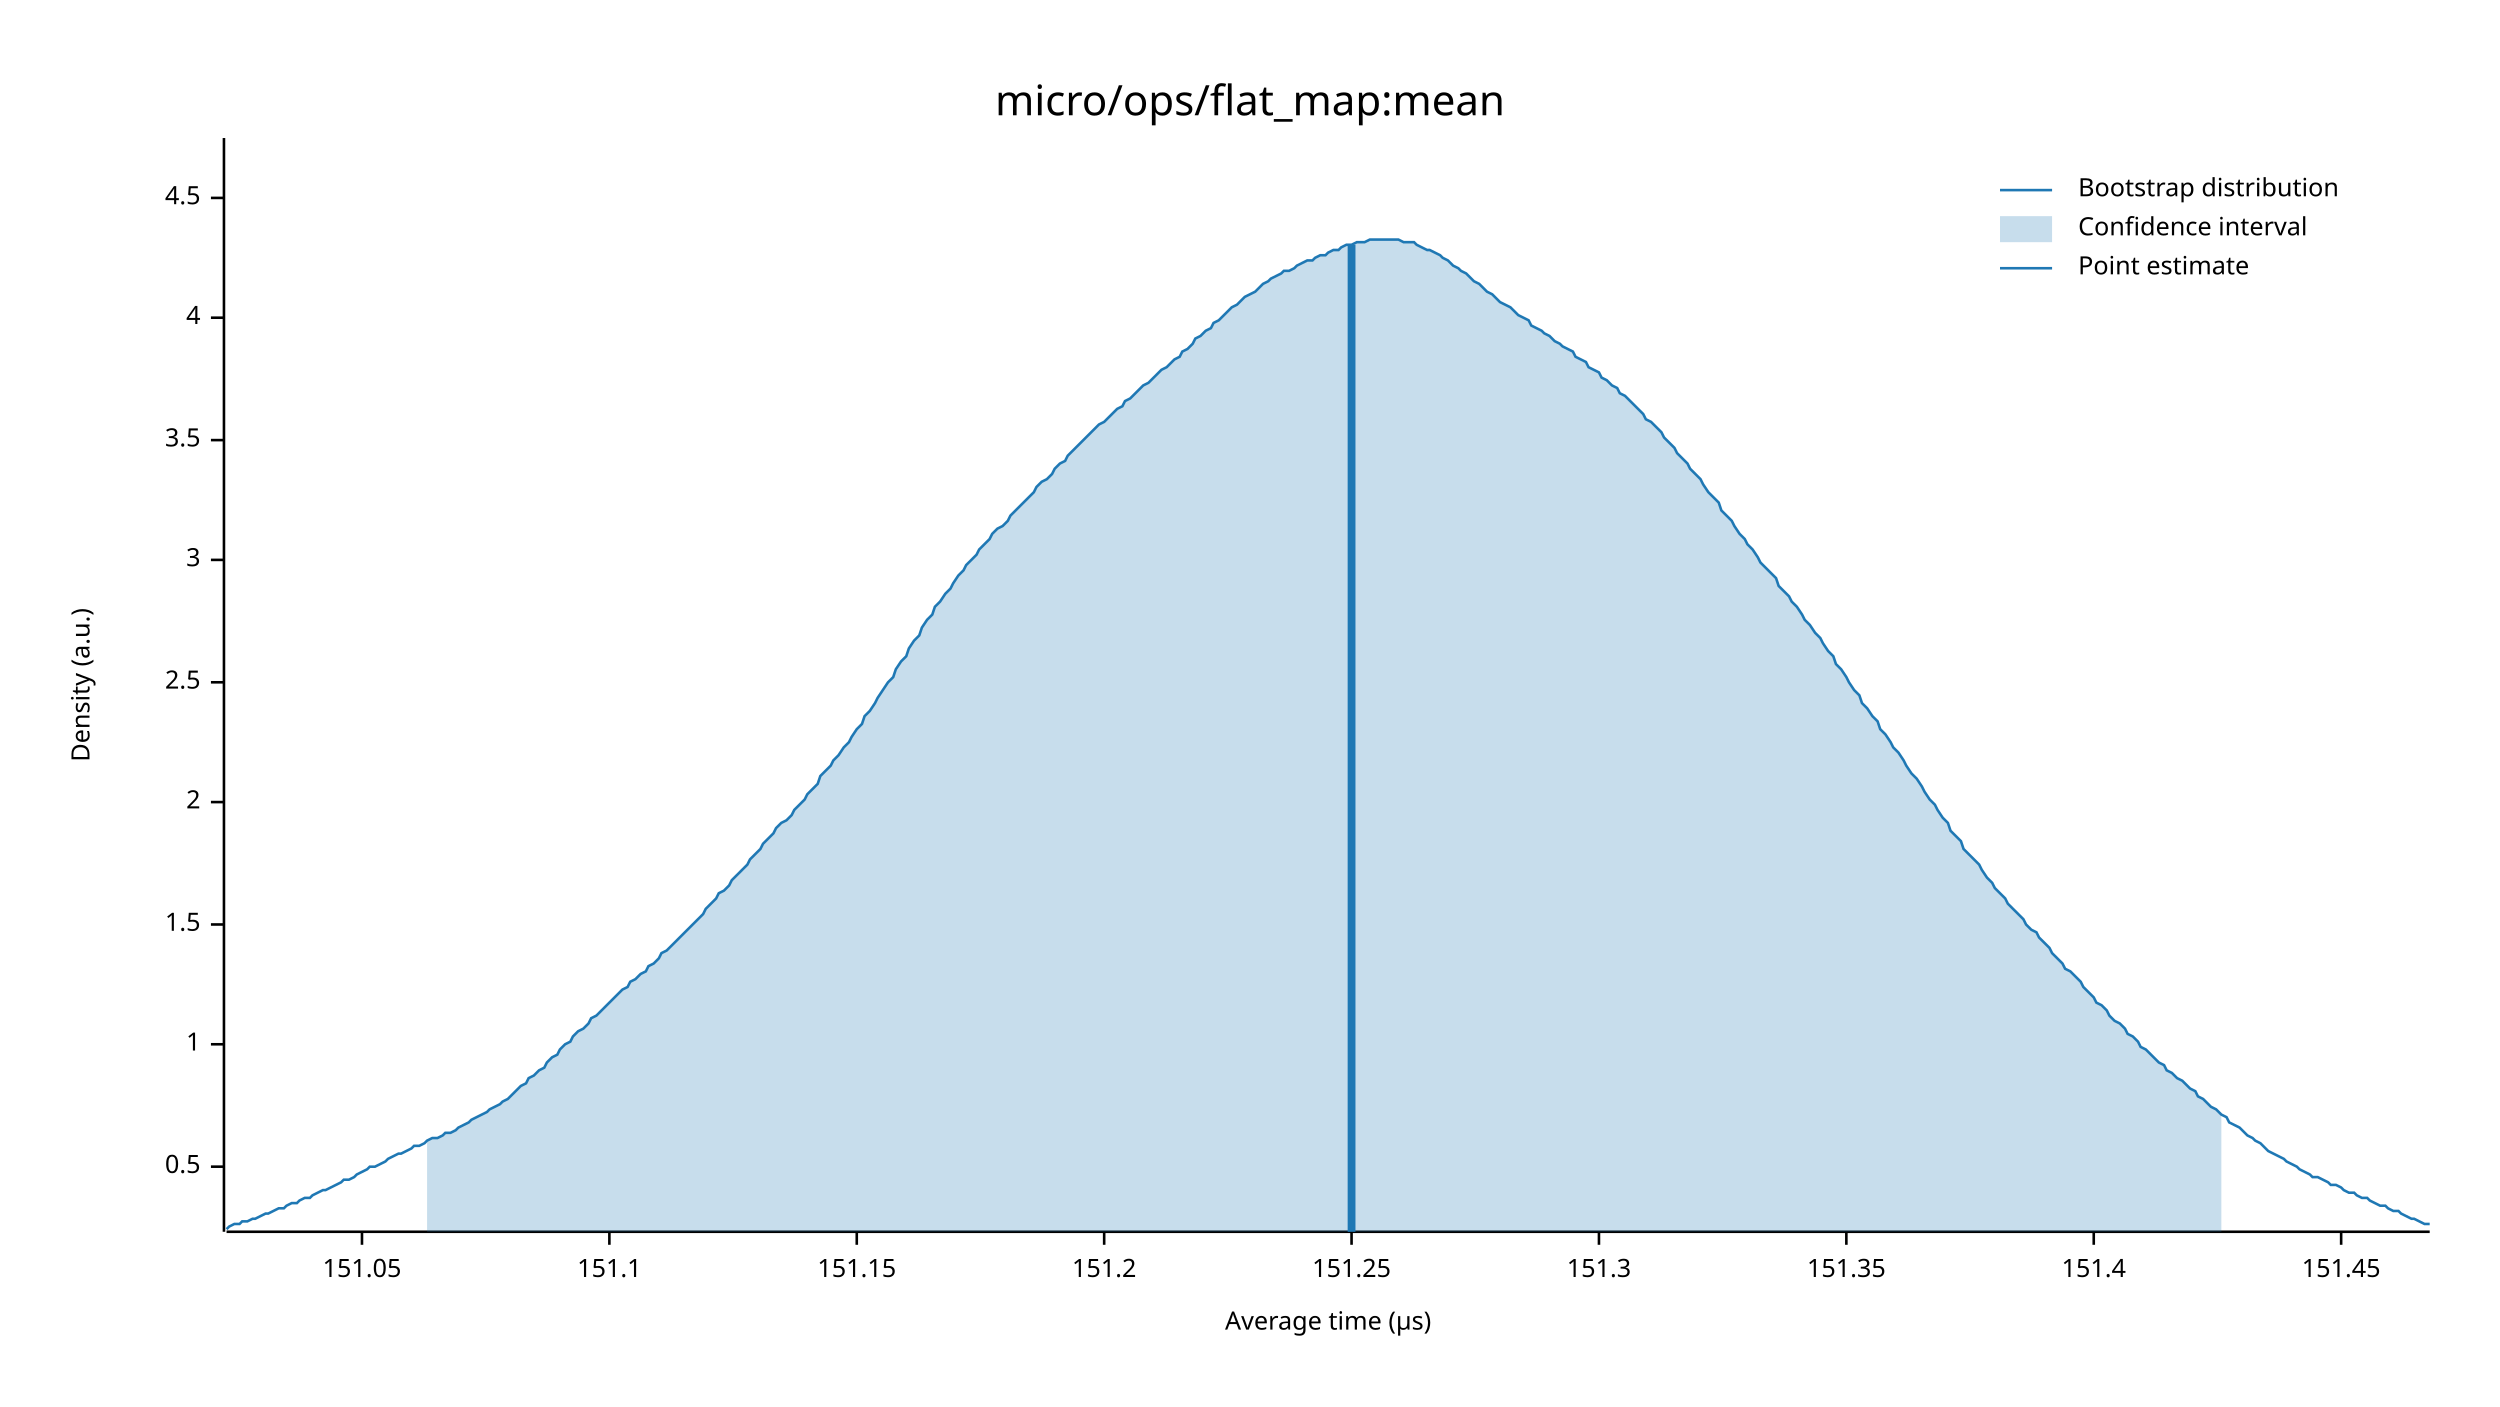
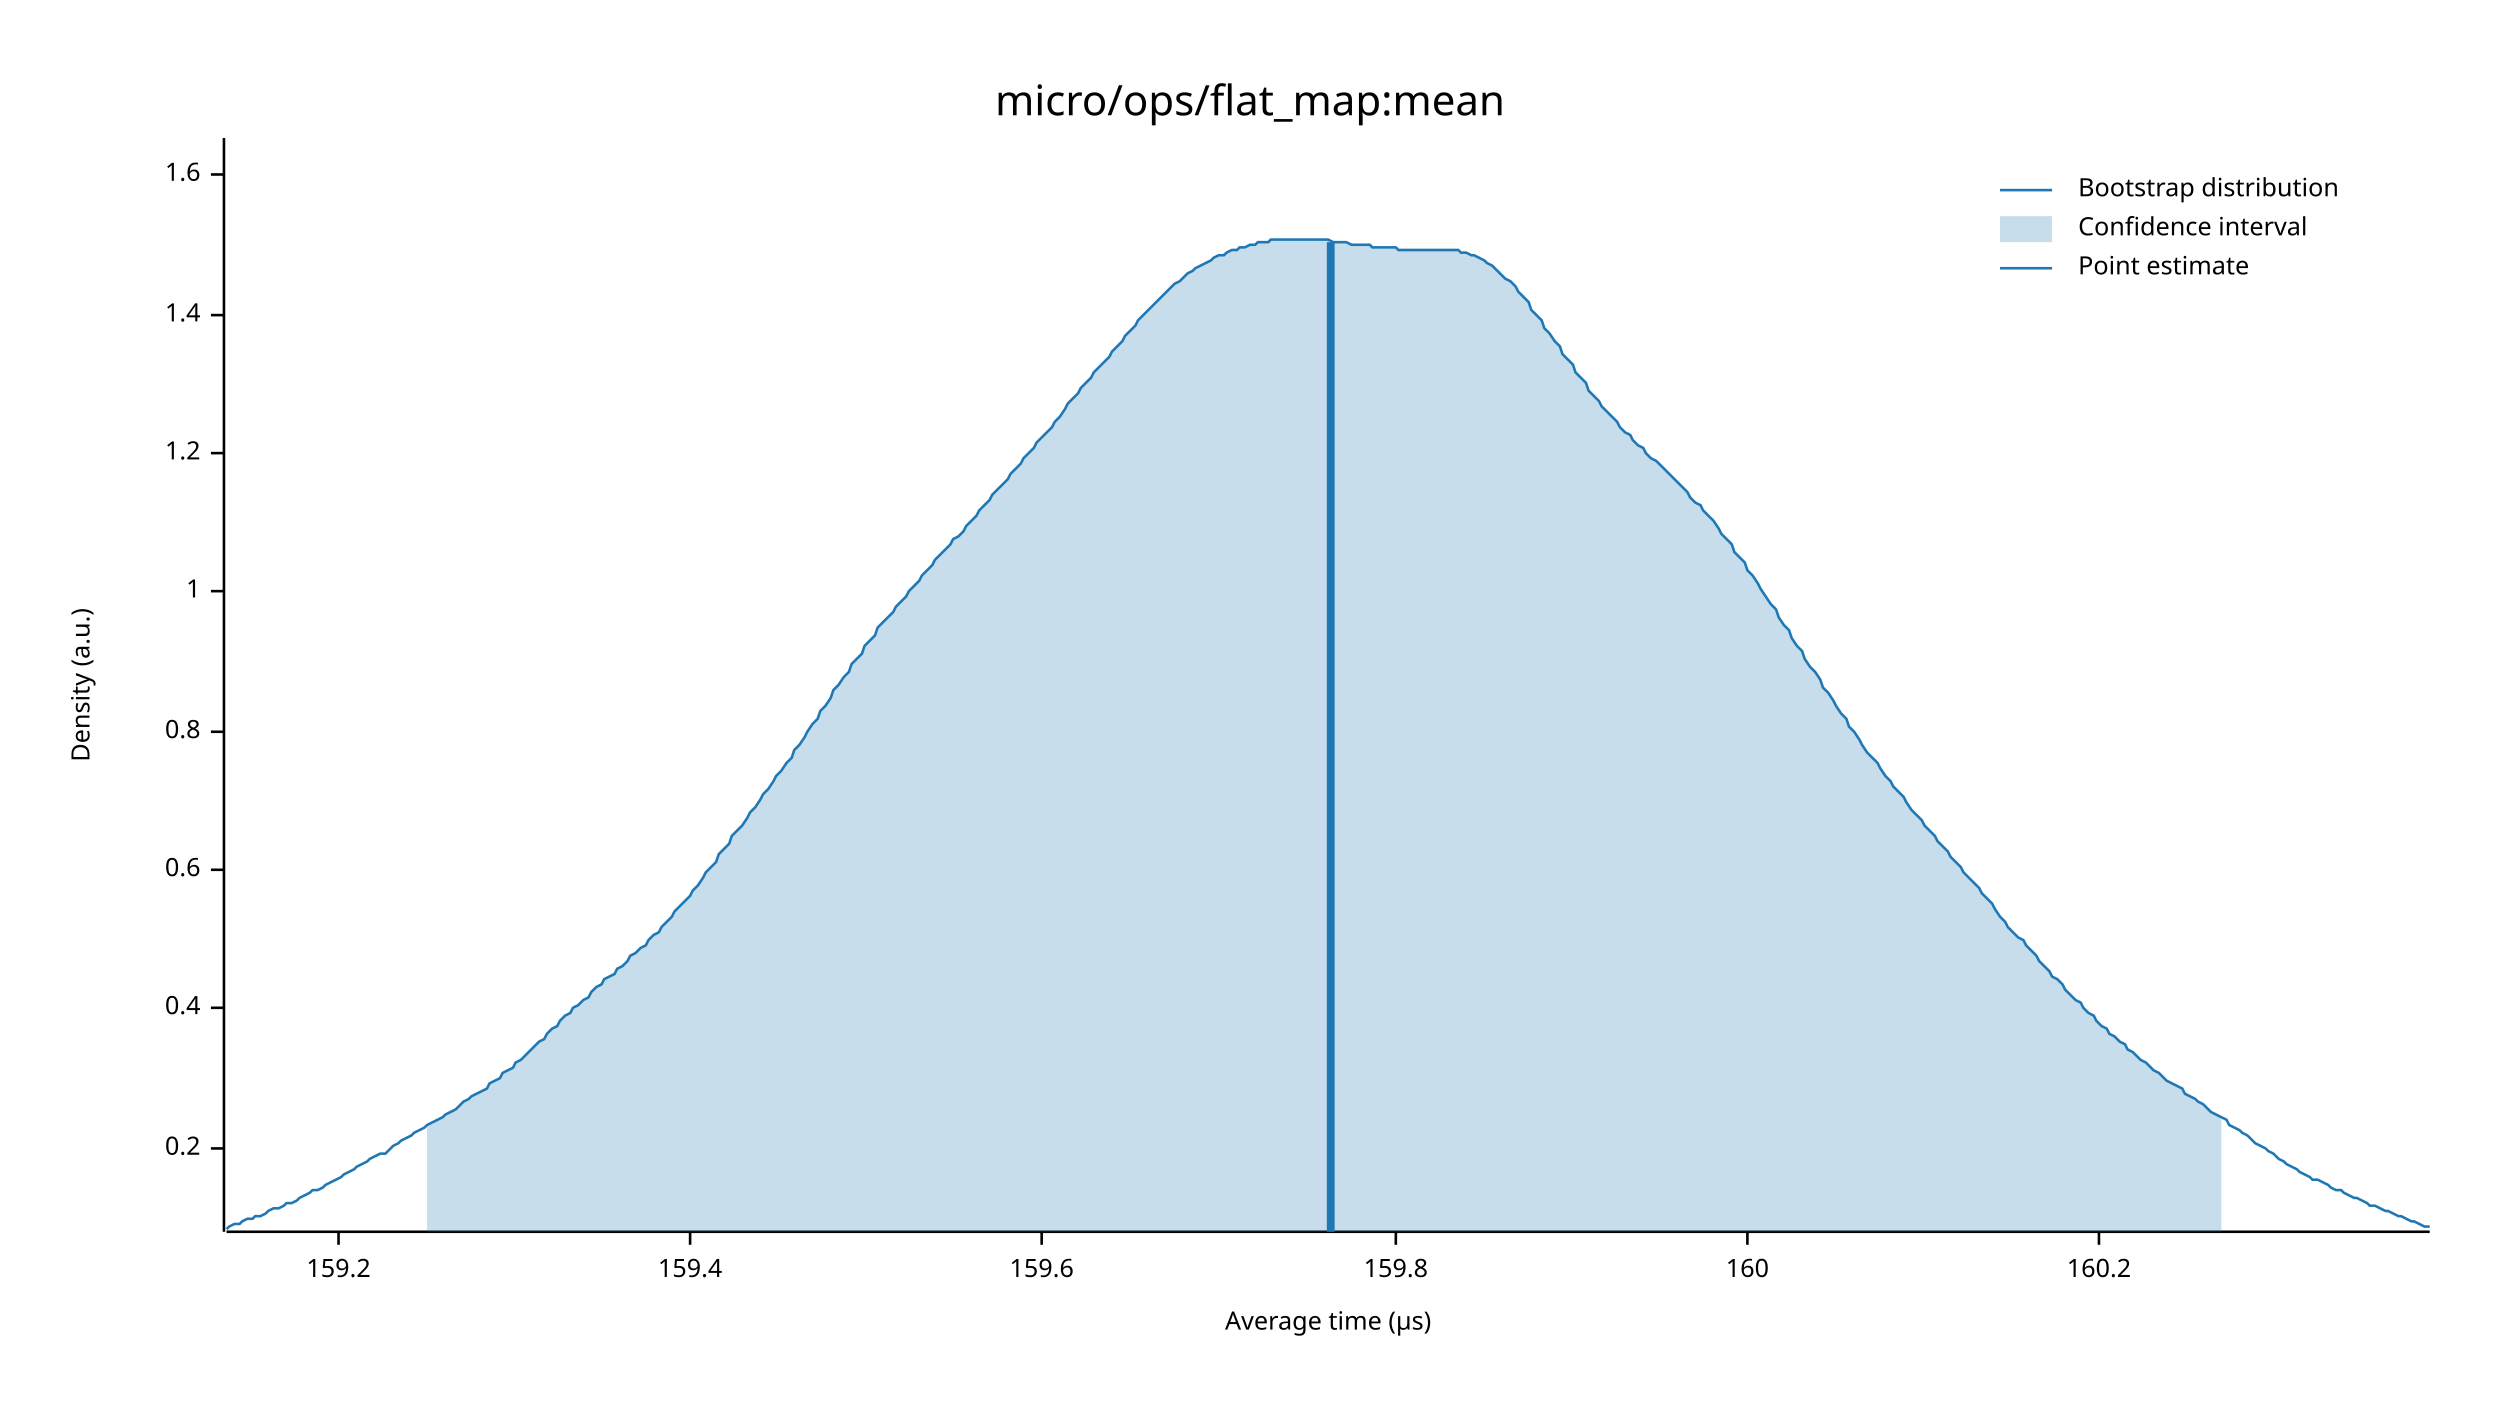
<svg xmlns="http://www.w3.org/2000/svg" width="960" height="540" viewBox="0 0 960 540">
  <text x="480" y="32" dy="0.76em" text-anchor="middle" font-family="sans-serif" font-size="16.129" opacity="1" fill="#000000">
micro/ops/flat_map:mean
</text>
  <text x="27" y="263" dy="0.76em" text-anchor="middle" font-family="sans-serif" font-size="9.677" opacity="1" fill="#000000" transform="rotate(270, 27, 263)">
Density (a.u.)
</text>
  <text x="510" y="513" dy="-0.5ex" text-anchor="middle" font-family="sans-serif" font-size="9.677" opacity="1" fill="#000000">
Average time (µs)
</text>
  <polyline fill="none" opacity="1" stroke="#000000" stroke-width="1" points="86,53 86,473 " />
-   <text x="77" y="448" dy="0.5ex" text-anchor="end" font-family="sans-serif" font-size="9.677" opacity="1" fill="#000000">
- 0.5
+   <text x="77" y="441" dy="0.5ex" text-anchor="end" font-family="sans-serif" font-size="9.677" opacity="1" fill="#000000">
+ 0.2
</text>
-   <polyline fill="none" opacity="1" stroke="#000000" stroke-width="1" points="81,448 86,448 " />
-   <text x="77" y="401" dy="0.5ex" text-anchor="end" font-family="sans-serif" font-size="9.677" opacity="1" fill="#000000">
+   <polyline fill="none" opacity="1" stroke="#000000" stroke-width="1" points="81,441 86,441 " />
+   <text x="77" y="387" dy="0.5ex" text-anchor="end" font-family="sans-serif" font-size="9.677" opacity="1" fill="#000000">
+ 0.4
+ </text>
+   <polyline fill="none" opacity="1" stroke="#000000" stroke-width="1" points="81,387 86,387 " />
+   <text x="77" y="334" dy="0.5ex" text-anchor="end" font-family="sans-serif" font-size="9.677" opacity="1" fill="#000000">
+ 0.6
+ </text>
+   <polyline fill="none" opacity="1" stroke="#000000" stroke-width="1" points="81,334 86,334 " />
+   <text x="77" y="281" dy="0.5ex" text-anchor="end" font-family="sans-serif" font-size="9.677" opacity="1" fill="#000000">
+ 0.8
+ </text>
+   <polyline fill="none" opacity="1" stroke="#000000" stroke-width="1" points="81,281 86,281 " />
+   <text x="77" y="227" dy="0.5ex" text-anchor="end" font-family="sans-serif" font-size="9.677" opacity="1" fill="#000000">
1
</text>
-   <polyline fill="none" opacity="1" stroke="#000000" stroke-width="1" points="81,401 86,401 " />
-   <text x="77" y="355" dy="0.5ex" text-anchor="end" font-family="sans-serif" font-size="9.677" opacity="1" fill="#000000">
- 1.5
+   <polyline fill="none" opacity="1" stroke="#000000" stroke-width="1" points="81,227 86,227 " />
+   <text x="77" y="174" dy="0.5ex" text-anchor="end" font-family="sans-serif" font-size="9.677" opacity="1" fill="#000000">
+ 1.2
</text>
-   <polyline fill="none" opacity="1" stroke="#000000" stroke-width="1" points="81,355 86,355 " />
-   <text x="77" y="308" dy="0.5ex" text-anchor="end" font-family="sans-serif" font-size="9.677" opacity="1" fill="#000000">
- 2
+   <polyline fill="none" opacity="1" stroke="#000000" stroke-width="1" points="81,174 86,174 " />
+   <text x="77" y="121" dy="0.5ex" text-anchor="end" font-family="sans-serif" font-size="9.677" opacity="1" fill="#000000">
+ 1.4
</text>
-   <polyline fill="none" opacity="1" stroke="#000000" stroke-width="1" points="81,308 86,308 " />
-   <text x="77" y="262" dy="0.5ex" text-anchor="end" font-family="sans-serif" font-size="9.677" opacity="1" fill="#000000">
- 2.5
+   <polyline fill="none" opacity="1" stroke="#000000" stroke-width="1" points="81,121 86,121 " />
+   <text x="77" y="67" dy="0.5ex" text-anchor="end" font-family="sans-serif" font-size="9.677" opacity="1" fill="#000000">
+ 1.6
</text>
-   <polyline fill="none" opacity="1" stroke="#000000" stroke-width="1" points="81,262 86,262 " />
-   <text x="77" y="215" dy="0.5ex" text-anchor="end" font-family="sans-serif" font-size="9.677" opacity="1" fill="#000000">
- 3
+   <polyline fill="none" opacity="1" stroke="#000000" stroke-width="1" points="81,67 86,67 " />
+   <polyline fill="none" opacity="1" stroke="#000000" stroke-width="1" points="87,473 933,473 " />
+   <text x="130" y="483" dy="0.76em" text-anchor="middle" font-family="sans-serif" font-size="9.677" opacity="1" fill="#000000">
+ 159.2
</text>
-   <polyline fill="none" opacity="1" stroke="#000000" stroke-width="1" points="81,215 86,215 " />
-   <text x="77" y="169" dy="0.5ex" text-anchor="end" font-family="sans-serif" font-size="9.677" opacity="1" fill="#000000">
- 3.5
+   <polyline fill="none" opacity="1" stroke="#000000" stroke-width="1" points="130,473 130,478 " />
+   <text x="265" y="483" dy="0.76em" text-anchor="middle" font-family="sans-serif" font-size="9.677" opacity="1" fill="#000000">
+ 159.4
</text>
-   <polyline fill="none" opacity="1" stroke="#000000" stroke-width="1" points="81,169 86,169 " />
-   <text x="77" y="122" dy="0.5ex" text-anchor="end" font-family="sans-serif" font-size="9.677" opacity="1" fill="#000000">
- 4
+   <polyline fill="none" opacity="1" stroke="#000000" stroke-width="1" points="265,473 265,478 " />
+   <text x="400" y="483" dy="0.76em" text-anchor="middle" font-family="sans-serif" font-size="9.677" opacity="1" fill="#000000">
+ 159.6
</text>
-   <polyline fill="none" opacity="1" stroke="#000000" stroke-width="1" points="81,122 86,122 " />
-   <text x="77" y="76" dy="0.5ex" text-anchor="end" font-family="sans-serif" font-size="9.677" opacity="1" fill="#000000">
- 4.5
+   <polyline fill="none" opacity="1" stroke="#000000" stroke-width="1" points="400,473 400,478 " />
+   <text x="536" y="483" dy="0.76em" text-anchor="middle" font-family="sans-serif" font-size="9.677" opacity="1" fill="#000000">
+ 159.8
</text>
-   <polyline fill="none" opacity="1" stroke="#000000" stroke-width="1" points="81,76 86,76 " />
-   <polyline fill="none" opacity="1" stroke="#000000" stroke-width="1" points="87,473 933,473 " />
-   <text x="139" y="483" dy="0.76em" text-anchor="middle" font-family="sans-serif" font-size="9.677" opacity="1" fill="#000000">
- 151.05
+   <polyline fill="none" opacity="1" stroke="#000000" stroke-width="1" points="536,473 536,478 " />
+   <text x="671" y="483" dy="0.76em" text-anchor="middle" font-family="sans-serif" font-size="9.677" opacity="1" fill="#000000">
+ 160
</text>
-   <polyline fill="none" opacity="1" stroke="#000000" stroke-width="1" points="139,473 139,478 " />
-   <text x="234" y="483" dy="0.76em" text-anchor="middle" font-family="sans-serif" font-size="9.677" opacity="1" fill="#000000">
- 151.1
+   <polyline fill="none" opacity="1" stroke="#000000" stroke-width="1" points="671,473 671,478 " />
+   <text x="806" y="483" dy="0.76em" text-anchor="middle" font-family="sans-serif" font-size="9.677" opacity="1" fill="#000000">
+ 160.2
</text>
-   <polyline fill="none" opacity="1" stroke="#000000" stroke-width="1" points="234,473 234,478 " />
-   <text x="329" y="483" dy="0.76em" text-anchor="middle" font-family="sans-serif" font-size="9.677" opacity="1" fill="#000000">
- 151.15
- </text>
-   <polyline fill="none" opacity="1" stroke="#000000" stroke-width="1" points="329,473 329,478 " />
-   <text x="424" y="483" dy="0.76em" text-anchor="middle" font-family="sans-serif" font-size="9.677" opacity="1" fill="#000000">
- 151.2
- </text>
-   <polyline fill="none" opacity="1" stroke="#000000" stroke-width="1" points="424,473 424,478 " />
-   <text x="519" y="483" dy="0.76em" text-anchor="middle" font-family="sans-serif" font-size="9.677" opacity="1" fill="#000000">
- 151.25
- </text>
-   <polyline fill="none" opacity="1" stroke="#000000" stroke-width="1" points="519,473 519,478 " />
-   <text x="614" y="483" dy="0.76em" text-anchor="middle" font-family="sans-serif" font-size="9.677" opacity="1" fill="#000000">
- 151.3
- </text>
-   <polyline fill="none" opacity="1" stroke="#000000" stroke-width="1" points="614,473 614,478 " />
-   <text x="709" y="483" dy="0.76em" text-anchor="middle" font-family="sans-serif" font-size="9.677" opacity="1" fill="#000000">
- 151.35
- </text>
-   <polyline fill="none" opacity="1" stroke="#000000" stroke-width="1" points="709,473 709,478 " />
-   <text x="804" y="483" dy="0.76em" text-anchor="middle" font-family="sans-serif" font-size="9.677" opacity="1" fill="#000000">
- 151.4
- </text>
-   <polyline fill="none" opacity="1" stroke="#000000" stroke-width="1" points="804,473 804,478 " />
-   <text x="899" y="483" dy="0.76em" text-anchor="middle" font-family="sans-serif" font-size="9.677" opacity="1" fill="#000000">
- 151.45
- </text>
-   <polyline fill="none" opacity="1" stroke="#000000" stroke-width="1" points="899,473 899,478 " />
-   <polyline fill="none" opacity="1" stroke="#1F78B4" stroke-width="1" points="87,472 88,471 90,470 92,470 93,469 95,469 97,468 98,468 100,467 102,466 103,466 105,465 107,464 109,464 110,463 112,462 114,462 115,461 117,460 119,460 120,459 122,458 124,457 125,457 127,456 129,455 131,454 132,453 134,453 136,452 137,451 139,450 141,449 142,448 144,448 146,447 148,446 149,445 151,444 153,443 154,443 156,442 158,441 159,440 161,440 163,439 164,438 166,437 168,437 170,436 171,435 173,435 175,434 176,433 178,432 180,431 181,430 183,429 185,428 187,427 188,426 190,425 192,424 193,423 195,422 197,420 198,419 200,417 202,416 203,414 205,413 207,411 209,410 210,408 212,406 214,405 215,403 217,401 219,400 220,398 222,396 224,395 226,393 227,391 229,390 231,388 232,387 234,385 236,383 237,382 239,380 241,379 242,377 244,376 246,374 248,373 249,371 251,370 253,368 254,366 256,365 258,363 259,362 261,360 263,358 265,356 266,355 268,353 270,351 271,349 273,347 275,345 276,343 278,342 280,340 281,338 283,336 285,334 287,332 288,330 290,328 292,326 293,324 295,322 297,320 298,318 300,316 302,315 304,313 305,311 307,309 309,307 310,305 312,303 314,301 315,298 317,296 319,294 320,292 322,290 324,287 326,285 327,283 329,280 331,278 332,275 334,273 336,270 337,268 339,265 341,262 343,260 344,257 346,254 348,252 349,249 351,246 353,244 354,241 356,238 358,236 359,233 361,231 363,228 365,226 366,224 368,221 370,219 371,217 373,215 375,213 376,211 378,209 380,207 381,205 383,203 385,202 387,200 388,198 390,196 392,194 393,193 395,191 397,189 398,187 400,185 402,184 404,182 405,180 407,178 409,177 410,175 412,173 414,171 415,170 417,168 419,166 420,165 422,163 424,162 426,160 427,159 429,157 431,156 432,154 434,153 436,151 437,150 439,148 441,147 443,145 444,144 446,142 448,141 449,140 451,138 453,137 454,135 456,134 458,132 459,130 461,129 463,127 465,126 466,124 468,123 470,121 471,120 473,118 475,117 476,116 478,114 480,113 482,112 483,111 485,109 487,108 488,107 490,106 492,105 493,104 495,104 497,103 498,102 500,101 502,100 504,100 505,99 507,98 509,98 510,97 512,96 514,96 515,95 517,94 519,94 521,93 522,93 524,93 526,92 527,92 529,92 531,92 532,92 534,92 536,92 537,92 539,93 541,93 543,93 544,94 546,95 548,96 549,96 551,97 553,98 554,99 556,100 558,102 560,103 561,104 563,105 565,107 566,108 568,109 570,111 571,112 573,113 575,115 576,116 578,117 580,118 582,120 583,121 585,122 587,123 588,125 590,126 592,127 593,128 595,129 597,131 599,132 600,133 602,134 604,135 605,137 607,138 609,139 610,141 612,142 614,143 615,145 617,146 619,148 621,149 622,151 624,152 626,154 627,155 629,157 631,159 632,161 634,162 636,164 638,166 639,168 641,170 643,172 644,174 646,176 648,178 649,180 651,182 653,184 654,186 656,189 658,191 660,193 661,196 663,198 665,200 666,202 668,205 670,207 671,209 673,211 675,214 676,216 678,218 680,220 682,222 683,225 685,227 687,229 688,231 690,233 692,236 693,238 695,240 697,243 699,245 700,247 702,250 704,252 705,255 707,257 709,260 710,262 712,265 714,267 715,270 717,272 719,275 721,277 722,280 724,282 726,285 727,287 729,289 731,292 732,294 734,297 736,299 738,302 739,304 741,307 743,309 744,311 746,314 748,316 749,319 751,321 753,323 754,326 756,328 758,330 760,332 761,334 763,337 765,339 766,341 768,343 770,345 771,347 773,349 775,351 777,353 778,355 780,357 782,358 783,360 785,362 787,364 788,366 790,368 792,370 793,372 795,373 797,375 799,377 800,379 802,381 804,383 805,385 807,386 809,388 810,390 812,392 814,393 816,395 817,397 819,398 821,400 822,402 824,403 826,405 827,406 829,408 831,409 832,411 834,412 836,414 838,415 839,416 841,418 843,419 844,421 846,422 848,424 849,425 851,426 853,428 855,429 856,431 858,432 860,433 861,434 863,436 865,437 866,438 868,439 870,441 871,442 873,443 875,444 877,445 878,446 880,447 882,448 883,449 885,450 887,451 888,452 890,452 892,453 894,454 895,455 897,455 899,456 900,457 902,458 904,458 905,459 907,460 909,460 910,461 912,462 914,463 916,463 917,464 919,465 921,465 922,466 924,467 926,468 927,468 929,469 931,470 933,470 " />
-   <polygon opacity="0.25" fill="#1F78B4" points="164,438 166,437 168,437 170,436 171,435 173,435 175,434 176,433 178,432 180,431 181,430 183,429 185,428 187,427 188,426 190,425 192,424 193,423 195,422 197,420 198,419 200,417 202,416 203,414 205,413 207,411 209,410 210,408 212,406 214,405 215,403 217,401 219,400 220,398 222,396 224,395 226,393 227,391 229,390 231,388 232,387 234,385 236,383 237,382 239,380 241,379 242,377 244,376 246,374 248,373 249,371 251,370 253,368 254,366 256,365 258,363 259,362 261,360 263,358 265,356 266,355 268,353 270,351 271,349 273,347 275,345 276,343 278,342 280,340 281,338 283,336 285,334 287,332 288,330 290,328 292,326 293,324 295,322 297,320 298,318 300,316 302,315 304,313 305,311 307,309 309,307 310,305 312,303 314,301 315,298 317,296 319,294 320,292 322,290 324,287 326,285 327,283 329,280 331,278 332,275 334,273 336,270 337,268 339,265 341,262 343,260 344,257 346,254 348,252 349,249 351,246 353,244 354,241 356,238 358,236 359,233 361,231 363,228 365,226 366,224 368,221 370,219 371,217 373,215 375,213 376,211 378,209 380,207 381,205 383,203 385,202 387,200 388,198 390,196 392,194 393,193 395,191 397,189 398,187 400,185 402,184 404,182 405,180 407,178 409,177 410,175 412,173 414,171 415,170 417,168 419,166 420,165 422,163 424,162 426,160 427,159 429,157 431,156 432,154 434,153 436,151 437,150 439,148 441,147 443,145 444,144 446,142 448,141 449,140 451,138 453,137 454,135 456,134 458,132 459,130 461,129 463,127 465,126 466,124 468,123 470,121 471,120 473,118 475,117 476,116 478,114 480,113 482,112 483,111 485,109 487,108 488,107 490,106 492,105 493,104 495,104 497,103 498,102 500,101 502,100 504,100 505,99 507,98 509,98 510,97 512,96 514,96 515,95 517,94 519,94 521,93 522,93 524,93 526,92 527,92 529,92 531,92 532,92 534,92 536,92 537,92 539,93 541,93 543,93 544,94 546,95 548,96 549,96 551,97 553,98 554,99 556,100 558,102 560,103 561,104 563,105 565,107 566,108 568,109 570,111 571,112 573,113 575,115 576,116 578,117 580,118 582,120 583,121 585,122 587,123 588,125 590,126 592,127 593,128 595,129 597,131 599,132 600,133 602,134 604,135 605,137 607,138 609,139 610,141 612,142 614,143 615,145 617,146 619,148 621,149 622,151 624,152 626,154 627,155 629,157 631,159 632,161 634,162 636,164 638,166 639,168 641,170 643,172 644,174 646,176 648,178 649,180 651,182 653,184 654,186 656,189 658,191 660,193 661,196 663,198 665,200 666,202 668,205 670,207 671,209 673,211 675,214 676,216 678,218 680,220 682,222 683,225 685,227 687,229 688,231 690,233 692,236 693,238 695,240 697,243 699,245 700,247 702,250 704,252 705,255 707,257 709,260 710,262 712,265 714,267 715,270 717,272 719,275 721,277 722,280 724,282 726,285 727,287 729,289 731,292 732,294 734,297 736,299 738,302 739,304 741,307 743,309 744,311 746,314 748,316 749,319 751,321 753,323 754,326 756,328 758,330 760,332 761,334 763,337 765,339 766,341 768,343 770,345 771,347 773,349 775,351 777,353 778,355 780,357 782,358 783,360 785,362 787,364 788,366 790,368 792,370 793,372 795,373 797,375 799,377 800,379 802,381 804,383 805,385 807,386 809,388 810,390 812,392 814,393 816,395 817,397 819,398 821,400 822,402 824,403 826,405 827,406 829,408 831,409 832,411 834,412 836,414 838,415 839,416 841,418 843,419 844,421 846,422 848,424 849,425 851,426 853,428 853,473 164,473 " />
-   <polyline fill="none" opacity="1" stroke="#1F78B4" stroke-width="3" points="519,473 519,94 " />
+   <polyline fill="none" opacity="1" stroke="#000000" stroke-width="1" points="806,473 806,478 " />
+   <polyline fill="none" opacity="1" stroke="#1F78B4" stroke-width="1" points="87,472 88,471 90,470 92,470 93,469 95,468 97,468 98,467 100,467 102,466 103,465 105,464 107,464 109,463 110,462 112,462 114,461 115,460 117,459 119,458 120,457 122,457 124,456 125,455 127,454 129,453 131,452 132,451 134,450 136,449 137,448 139,447 141,446 142,445 144,444 146,443 148,443 149,442 151,440 153,439 154,438 156,437 158,436 159,435 161,434 163,433 164,432 166,431 168,430 170,429 171,428 173,427 175,426 176,425 178,423 180,422 181,421 183,420 185,419 187,418 188,416 190,415 192,414 193,412 195,411 197,410 198,408 200,407 202,405 203,404 205,402 207,400 209,399 210,397 212,395 214,394 215,392 217,390 219,389 220,387 222,386 224,384 226,383 227,381 229,379 231,378 232,376 234,375 236,374 237,372 239,371 241,369 242,367 244,366 246,364 248,363 249,361 251,359 253,358 254,356 256,354 258,352 259,350 261,348 263,346 265,344 266,342 268,340 270,337 271,335 273,333 275,331 276,328 278,326 280,324 281,321 283,319 285,317 287,314 288,312 290,310 292,307 293,305 295,303 297,300 298,298 300,296 302,293 304,291 305,288 307,286 309,283 310,281 312,278 314,276 315,273 317,271 319,268 320,265 322,263 324,260 326,258 327,255 329,253 331,251 332,248 334,246 336,244 337,241 339,239 341,237 343,235 344,233 346,231 348,229 349,227 351,225 353,223 354,221 356,219 358,217 359,215 361,213 363,211 365,209 366,207 368,206 370,204 371,202 373,200 375,198 376,196 378,194 380,192 381,190 383,188 385,186 387,184 388,182 390,180 392,178 393,176 395,174 397,172 398,170 400,168 402,166 404,164 405,162 407,160 409,157 410,155 412,153 414,151 415,149 417,147 419,145 420,143 422,141 424,139 426,137 427,135 429,133 431,131 432,129 434,127 436,125 437,123 439,121 441,119 443,117 444,116 446,114 448,112 449,111 451,109 453,108 454,107 456,105 458,104 459,103 461,102 463,101 465,100 466,99 468,98 470,98 471,97 473,96 475,96 476,95 478,95 480,94 482,94 483,93 485,93 487,93 488,92 490,92 492,92 493,92 495,92 497,92 498,92 500,92 502,92 504,92 505,92 507,92 509,92 510,92 512,93 514,93 515,93 517,93 519,94 521,94 522,94 524,94 526,94 527,95 529,95 531,95 532,95 534,95 536,95 537,96 539,96 541,96 543,96 544,96 546,96 548,96 549,96 551,96 553,96 554,96 556,96 558,96 560,96 561,97 563,97 565,98 566,98 568,99 570,100 571,101 573,102 575,104 576,105 578,107 580,108 582,110 583,112 585,114 587,116 588,119 590,121 592,123 593,126 595,128 597,131 599,133 600,136 602,138 604,140 605,143 607,145 609,147 610,150 612,152 614,154 615,156 617,158 619,160 621,162 622,164 624,166 626,167 627,169 629,171 631,172 632,174 634,176 636,177 638,179 639,180 641,182 643,184 644,185 646,187 648,189 649,191 651,193 653,194 654,196 656,198 658,200 660,203 661,205 663,207 665,209 666,212 668,214 670,216 671,219 673,221 675,224 676,226 678,229 680,232 682,234 683,237 685,240 687,242 688,245 690,248 692,250 693,253 695,256 697,258 699,261 700,264 702,266 704,269 705,271 707,274 709,276 710,279 712,281 714,284 715,286 717,289 719,291 721,293 722,295 724,298 726,300 727,302 729,304 731,306 732,308 734,311 736,313 738,315 739,317 741,319 743,321 744,323 746,325 748,327 749,329 751,331 753,333 754,335 756,337 758,339 760,341 761,343 763,345 765,347 766,349 768,352 770,354 771,356 773,358 775,360 777,361 778,363 780,365 782,367 783,369 785,371 787,373 788,375 790,376 792,378 793,380 795,382 797,384 799,385 800,387 802,389 804,390 805,392 807,394 809,395 810,397 812,398 814,400 816,401 817,403 819,404 821,406 822,407 824,408 826,410 827,411 829,412 831,414 832,415 834,416 836,417 838,418 839,420 841,421 843,422 844,423 846,424 848,426 849,427 851,428 853,429 855,430 856,432 858,433 860,434 861,435 863,436 865,438 866,439 868,440 870,441 871,442 873,443 875,445 877,446 878,447 880,448 882,449 883,450 885,451 887,452 888,453 890,453 892,454 894,455 895,456 897,457 899,457 900,458 902,459 904,460 905,460 907,461 909,462 910,463 912,463 914,464 916,465 917,465 919,466 921,467 922,467 924,468 926,469 927,469 929,470 931,471 933,471 " />
+   <polygon opacity="0.25" fill="#1F78B4" points="164,432 166,431 168,430 170,429 171,428 173,427 175,426 176,425 178,423 180,422 181,421 183,420 185,419 187,418 188,416 190,415 192,414 193,412 195,411 197,410 198,408 200,407 202,405 203,404 205,402 207,400 209,399 210,397 212,395 214,394 215,392 217,390 219,389 220,387 222,386 224,384 226,383 227,381 229,379 231,378 232,376 234,375 236,374 237,372 239,371 241,369 242,367 244,366 246,364 248,363 249,361 251,359 253,358 254,356 256,354 258,352 259,350 261,348 263,346 265,344 266,342 268,340 270,337 271,335 273,333 275,331 276,328 278,326 280,324 281,321 283,319 285,317 287,314 288,312 290,310 292,307 293,305 295,303 297,300 298,298 300,296 302,293 304,291 305,288 307,286 309,283 310,281 312,278 314,276 315,273 317,271 319,268 320,265 322,263 324,260 326,258 327,255 329,253 331,251 332,248 334,246 336,244 337,241 339,239 341,237 343,235 344,233 346,231 348,229 349,227 351,225 353,223 354,221 356,219 358,217 359,215 361,213 363,211 365,209 366,207 368,206 370,204 371,202 373,200 375,198 376,196 378,194 380,192 381,190 383,188 385,186 387,184 388,182 390,180 392,178 393,176 395,174 397,172 398,170 400,168 402,166 404,164 405,162 407,160 409,157 410,155 412,153 414,151 415,149 417,147 419,145 420,143 422,141 424,139 426,137 427,135 429,133 431,131 432,129 434,127 436,125 437,123 439,121 441,119 443,117 444,116 446,114 448,112 449,111 451,109 453,108 454,107 456,105 458,104 459,103 461,102 463,101 465,100 466,99 468,98 470,98 471,97 473,96 475,96 476,95 478,95 480,94 482,94 483,93 485,93 487,93 488,92 490,92 492,92 493,92 495,92 497,92 498,92 500,92 502,92 504,92 505,92 507,92 509,92 510,92 512,93 514,93 515,93 517,93 519,94 521,94 522,94 524,94 526,94 527,95 529,95 531,95 532,95 534,95 536,95 537,96 539,96 541,96 543,96 544,96 546,96 548,96 549,96 551,96 553,96 554,96 556,96 558,96 560,96 561,97 563,97 565,98 566,98 568,99 570,100 571,101 573,102 575,104 576,105 578,107 580,108 582,110 583,112 585,114 587,116 588,119 590,121 592,123 593,126 595,128 597,131 599,133 600,136 602,138 604,140 605,143 607,145 609,147 610,150 612,152 614,154 615,156 617,158 619,160 621,162 622,164 624,166 626,167 627,169 629,171 631,172 632,174 634,176 636,177 638,179 639,180 641,182 643,184 644,185 646,187 648,189 649,191 651,193 653,194 654,196 656,198 658,200 660,203 661,205 663,207 665,209 666,212 668,214 670,216 671,219 673,221 675,224 676,226 678,229 680,232 682,234 683,237 685,240 687,242 688,245 690,248 692,250 693,253 695,256 697,258 699,261 700,264 702,266 704,269 705,271 707,274 709,276 710,279 712,281 714,284 715,286 717,289 719,291 721,293 722,295 724,298 726,300 727,302 729,304 731,306 732,308 734,311 736,313 738,315 739,317 741,319 743,321 744,323 746,325 748,327 749,329 751,331 753,333 754,335 756,337 758,339 760,341 761,343 763,345 765,347 766,349 768,352 770,354 771,356 773,358 775,360 777,361 778,363 780,365 782,367 783,369 785,371 787,373 788,375 790,376 792,378 793,380 795,382 797,384 799,385 800,387 802,389 804,390 805,392 807,394 809,395 810,397 812,398 814,400 816,401 817,403 819,404 821,406 822,407 824,408 826,410 827,411 829,412 831,414 832,415 834,416 836,417 838,418 839,420 841,421 843,422 844,423 846,424 848,426 849,427 851,428 853,429 853,473 164,473 " />
+   <polyline fill="none" opacity="1" stroke="#1F78B4" stroke-width="3" points="511,473 511,93 " />
  <text x="798" y="68" dy="0.76em" text-anchor="start" font-family="sans-serif" font-size="9.677" opacity="1" fill="#000000">
Bootstrap distribution
</text>
  <text x="798" y="83" dy="0.76em" text-anchor="start" font-family="sans-serif" font-size="9.677" opacity="1" fill="#000000">
Confidence interval
</text>
  <text x="798" y="98" dy="0.76em" text-anchor="start" font-family="sans-serif" font-size="9.677" opacity="1" fill="#000000">
Point estimate
</text>
  <polyline fill="none" opacity="1" stroke="#1F78B4" stroke-width="1" points="768,73 788,73 " />
  <rect x="768" y="83" width="20" height="10" opacity="0.25" fill="#1F78B4" stroke="none" />
  <polyline fill="none" opacity="1" stroke="#1F78B4" stroke-width="1" points="768,103 788,103 " />
</svg>
